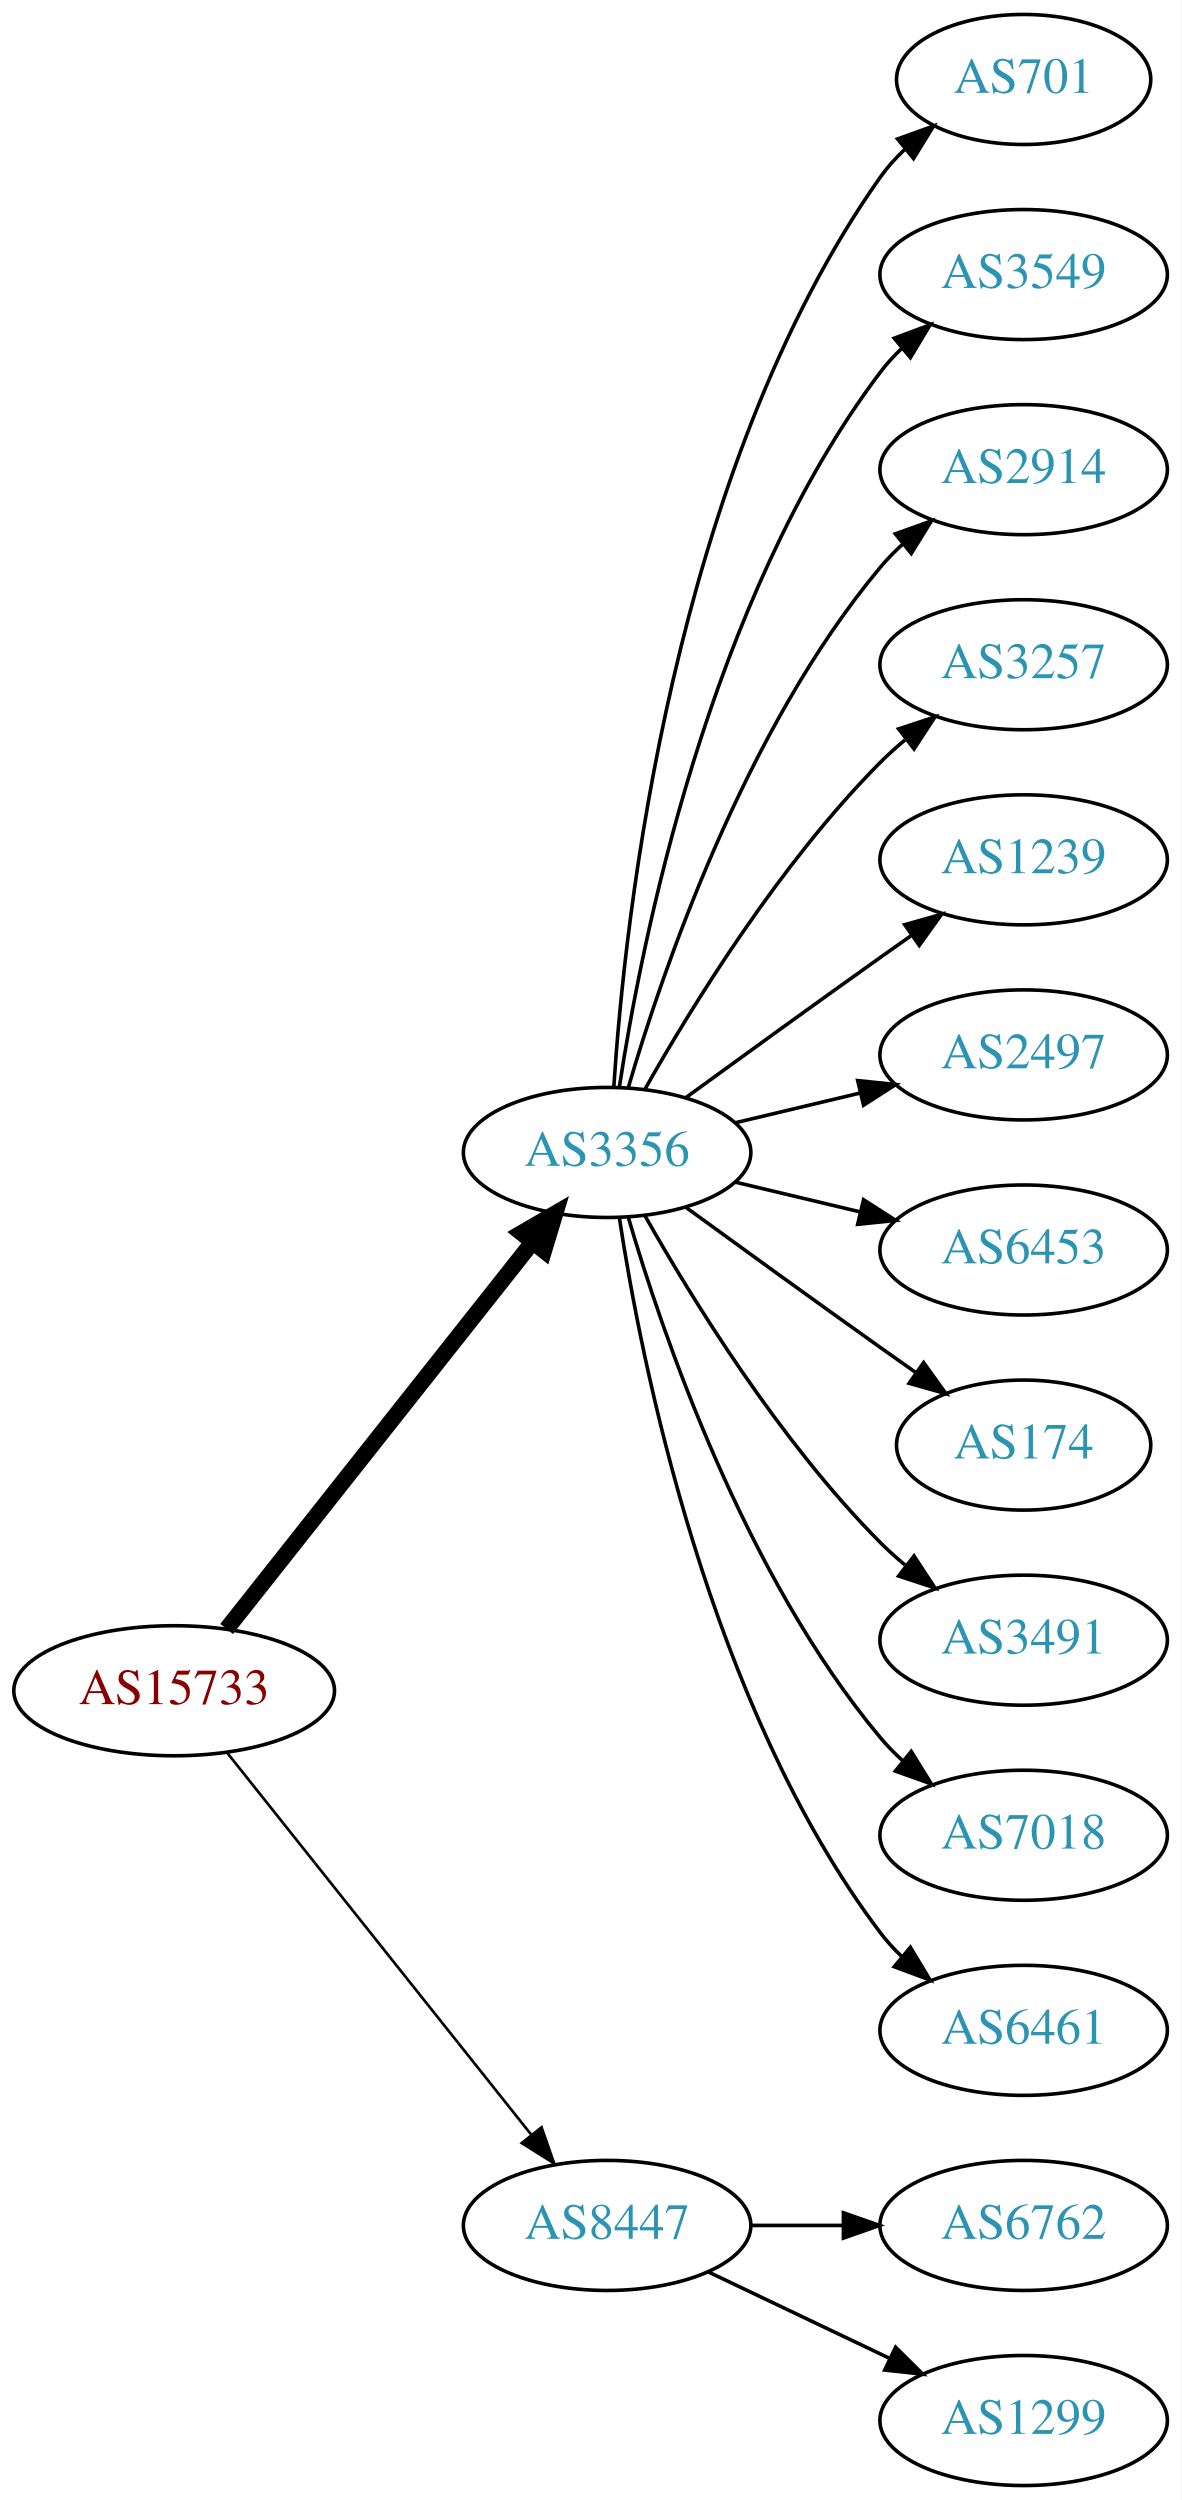
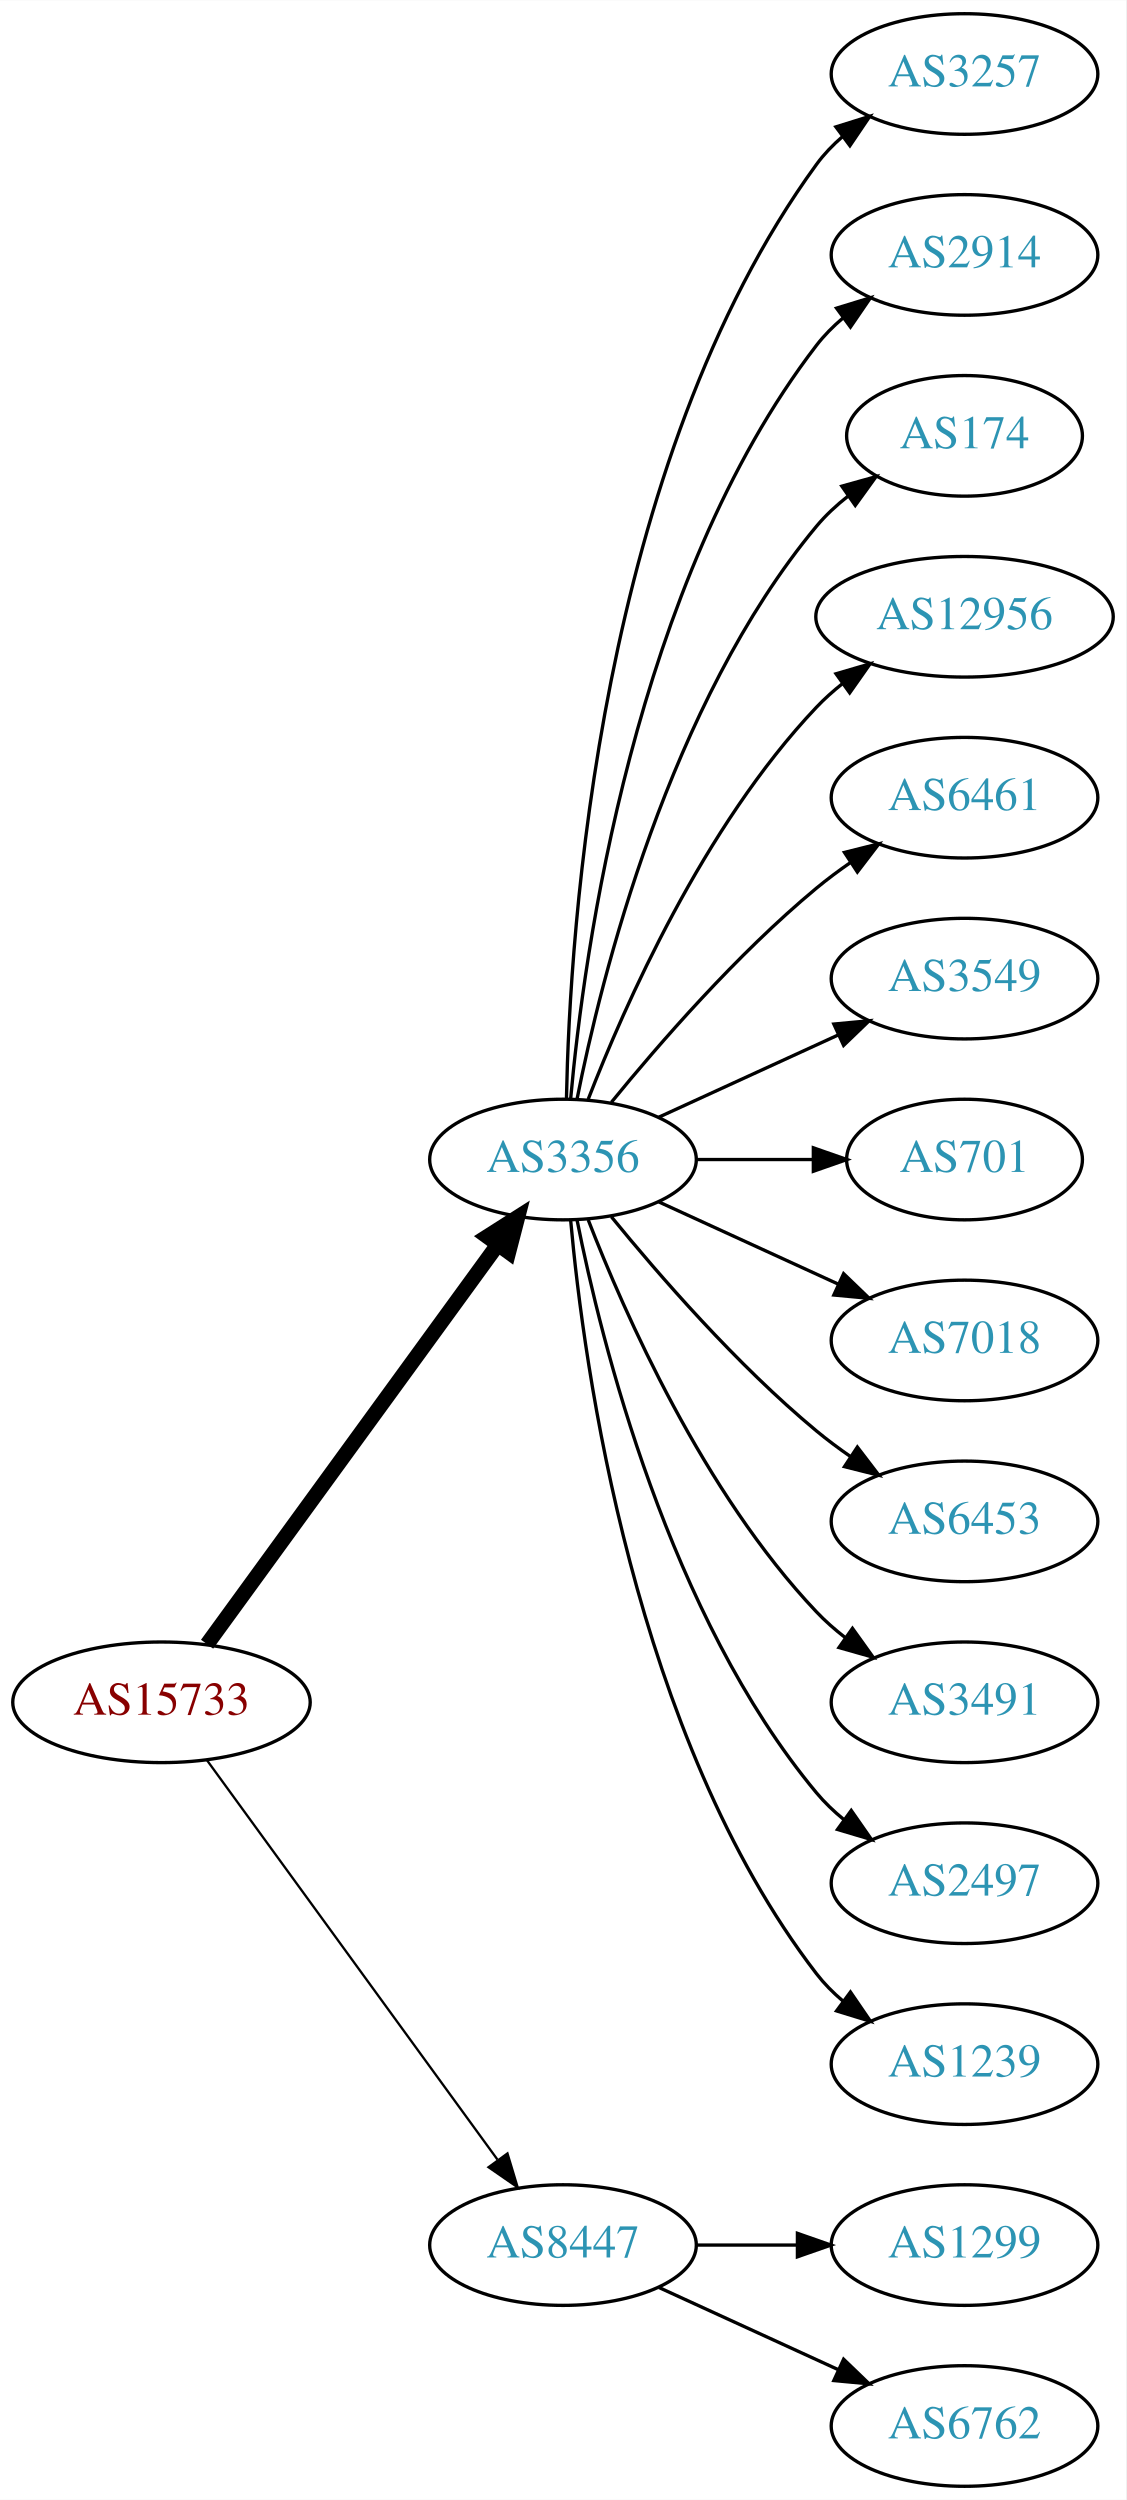
- <svg xmlns="http://www.w3.org/2000/svg" xmlns:xlink="http://www.w3.org/1999/xlink" width="327pt" height="692pt" viewBox="0.00 0.00 326.98 692.00">
-   <g id="graph0" class="graph" transform="scale(1 1) rotate(0) translate(4 688)">
-     <polygon fill="white" stroke="none" points="-4,4 -4,-688 322.978,-688 322.978,4 -4,4" />
+ <svg xmlns="http://www.w3.org/2000/svg" xmlns:xlink="http://www.w3.org/1999/xlink" width="336pt" height="746pt" viewBox="0.00 0.00 336.08 746.00">
+   <g id="graph0" class="graph" transform="scale(1 1) rotate(0) translate(4 742)">
+     <polygon fill="white" stroke="none" points="-4,4 -4,-742 332.077,-742 332.077,4 -4,4" />
    <g id="node1" class="node">
      <g id="a_node1">
        <a xlink:href="/asn/15733" xlink:title="AS15733 ~ Corporate Datacenter Austria [AT]">
-           <ellipse fill="#ffffff" stroke="black" cx="44.196" cy="-220" rx="44.393" ry="18" />
-           <text text-anchor="middle" x="44.196" y="-216.3" font-family="Times,serif" font-size="14.00" fill="#880000">AS15733</text>
+           <ellipse fill="#ffffff" stroke="black" cx="44.196" cy="-234" rx="44.393" ry="18" />
+           <text text-anchor="middle" x="44.196" y="-230.3" font-family="Times,serif" font-size="14.00" fill="#880000">AS15733</text>
        </a>
      </g>
    </g>
    <g id="node2" class="node">
      <g id="a_node2">
        <a xlink:href="/asn/3356" xlink:title="AS3356 ~ Level 3 Parent, LLC [US]">
-           <ellipse fill="#ffffff" stroke="black" cx="164.039" cy="-369" rx="39.794" ry="18" />
-           <text text-anchor="middle" x="164.039" y="-365.3" font-family="Times,serif" font-size="14.00" fill="#2c94b3">AS3356</text>
+           <ellipse fill="#ffffff" stroke="black" cx="164.039" cy="-396" rx="39.794" ry="18" />
+           <text text-anchor="middle" x="164.039" y="-392.3" font-family="Times,serif" font-size="14.00" fill="#2c94b3">AS3356</text>
        </a>
      </g>
    </g>
    <g id="edge1" class="edge">
-       <path fill="none" stroke="black" stroke-width="4.5" d="M58.714,-237.092C79.492,-263.364 119.383,-313.802 143.365,-344.125" />
-       <polygon fill="black" stroke="black" stroke-width="4.5" points="140.387,-346.706 149.678,-352.107 146.563,-341.821 140.387,-346.706" />
+       <path fill="none" stroke="black" stroke-width="4.5" d="M57.807,-251.337C78.628,-279.96 120.29,-337.233 144.479,-370.486" />
+       <polygon fill="black" stroke="black" stroke-width="4.5" points="141.451,-373.017 150.518,-378.788 147.82,-368.385 141.451,-373.017" />
    </g>
    <g id="node3" class="node">
      <g id="a_node3">
        <a xlink:href="/asn/8447" xlink:title="AS8447 ~ A1 Telekom Austria AG [AT]">
          <ellipse fill="#ffffff" stroke="black" cx="164.039" cy="-72" rx="39.794" ry="18" />
          <text text-anchor="middle" x="164.039" y="-68.3" font-family="Times,serif" font-size="14.00" fill="#2c94b3">AS8447</text>
        </a>
      </g>
    </g>
    <g id="edge2" class="edge">
-       <path fill="none" stroke="black" stroke-width="0.75" d="M58.945,-202.733C79.7,-176.666 119.146,-127.126 143.07,-97.079" />
-       <polygon fill="black" stroke="black" stroke-width="0.75" points="145.887,-99.16 149.378,-89.157 140.41,-94.8 145.887,-99.16" />
+       <path fill="none" stroke="black" stroke-width="0.692" d="M57.807,-216.663C78.628,-188.04 120.29,-130.767 144.479,-97.514" />
+       <polygon fill="black" stroke="black" stroke-width="0.692" points="147.466,-99.358 150.518,-89.212 141.805,-95.24 147.466,-99.358" />
    </g>
    <g id="node4" class="node">
      <g id="a_node4">
-         <a xlink:href="/asn/701" xlink:title="AS701 ~ UUNET [US]">
-           <ellipse fill="#ffffff" stroke="black" cx="279.332" cy="-666" rx="35.194" ry="18" />
-           <text text-anchor="middle" x="279.332" y="-662.3" font-family="Times,serif" font-size="14.00" fill="#2c94b3">AS701</text>
+         <a xlink:href="/asn/3257" xlink:title="AS3257 ~ GTT [DE]">
+           <ellipse fill="#ffffff" stroke="black" cx="283.881" cy="-720" rx="39.794" ry="18" />
+           <text text-anchor="middle" x="283.881" y="-716.3" font-family="Times,serif" font-size="14.00" fill="#2c94b3">AS3257</text>
        </a>
      </g>
    </g>
    <g id="edge3" class="edge">
-       <path fill="none" stroke="black" d="M165.894,-387.185C168.888,-433.425 182.134,-557.589 239.685,-639 241.622,-641.74 243.93,-644.295 246.44,-646.654" />
-       <polygon fill="black" stroke="black" points="244.442,-649.54 254.41,-653.131 248.857,-644.108 244.442,-649.54" />
+       <path fill="none" stroke="black" d="M165.071,-414.337C166.044,-464.079 174.763,-603.806 239.685,-693 241.897,-696.039 244.565,-698.813 247.477,-701.326" />
+       <polygon fill="black" stroke="black" points="245.495,-704.214 255.608,-707.373 249.672,-698.597 245.495,-704.214" />
    </g>
    <g id="node5" class="node">
      <g id="a_node5">
-         <a xlink:href="/asn/3549" xlink:title="AS3549 ~ Level 3 Parent, LLC [US]">
-           <ellipse fill="#ffffff" stroke="black" cx="279.332" cy="-612" rx="39.794" ry="18" />
-           <text text-anchor="middle" x="279.332" y="-608.3" font-family="Times,serif" font-size="14.00" fill="#2c94b3">AS3549</text>
+         <a xlink:href="/asn/2914" xlink:title="AS2914 ~ NTT America, Inc. [US]">
+           <ellipse fill="#ffffff" stroke="black" cx="283.881" cy="-666" rx="39.794" ry="18" />
+           <text text-anchor="middle" x="283.881" y="-662.3" font-family="Times,serif" font-size="14.00" fill="#2c94b3">AS2914</text>
        </a>
      </g>
    </g>
    <g id="edge4" class="edge">
-       <path fill="none" stroke="black" d="M167.415,-386.986C173.389,-426.422 192.1,-521.995 239.685,-585 241.442,-587.327 243.459,-589.529 245.629,-591.596" />
-       <polygon fill="black" stroke="black" points="243.513,-594.389 253.441,-598.088 247.987,-589.005 243.513,-594.389" />
+       <path fill="none" stroke="black" d="M166.323,-414.117C170.221,-457.332 185.238,-568.131 239.685,-639 241.975,-641.981 244.695,-644.716 247.639,-647.205" />
+       <polygon fill="black" stroke="black" points="245.686,-650.113 255.816,-653.218 249.833,-644.473 245.686,-650.113" />
    </g>
    <g id="node6" class="node">
      <g id="a_node6">
-         <a xlink:href="/asn/2914" xlink:title="AS2914 ~ NTT America, Inc. [US]">
-           <ellipse fill="#ffffff" stroke="black" cx="279.332" cy="-558" rx="39.794" ry="18" />
-           <text text-anchor="middle" x="279.332" y="-554.3" font-family="Times,serif" font-size="14.00" fill="#2c94b3">AS2914</text>
+         <a xlink:href="/asn/174" xlink:title="AS174 ~ Cogent Communications [US]">
+           <ellipse fill="#ffffff" stroke="black" cx="283.881" cy="-612" rx="35.194" ry="18" />
+           <text text-anchor="middle" x="283.881" y="-608.3" font-family="Times,serif" font-size="14.00" fill="#2c94b3">AS174</text>
        </a>
      </g>
    </g>
    <g id="edge5" class="edge">
-       <path fill="none" stroke="black" d="M169.913,-387.002C179.227,-418.844 202.043,-485.981 239.685,-531 241.555,-533.237 243.654,-535.374 245.88,-537.396" />
-       <polygon fill="black" stroke="black" points="243.823,-540.234 253.799,-543.804 248.227,-534.793 243.823,-540.234" />
+       <path fill="none" stroke="black" d="M168.237,-414.073C175.401,-450.141 195.675,-532.125 239.685,-585 242.422,-588.288 245.667,-591.298 249.13,-594.017" />
+       <polygon fill="black" stroke="black" points="247.265,-596.983 257.471,-599.827 251.267,-591.239 247.265,-596.983" />
    </g>
    <g id="node7" class="node">
      <g id="a_node7">
-         <a xlink:href="/asn/3257" xlink:title="AS3257 ~ GTT [DE]">
-           <ellipse fill="#ffffff" stroke="black" cx="279.332" cy="-504" rx="39.794" ry="18" />
-           <text text-anchor="middle" x="279.332" y="-500.3" font-family="Times,serif" font-size="14.00" fill="#2c94b3">AS3257</text>
+         <a xlink:href="/asn/12956" xlink:title="AS12956 ~ TELXIUS [ES]">
+           <ellipse fill="#ffffff" stroke="black" cx="283.881" cy="-558" rx="44.393" ry="18" />
+           <text text-anchor="middle" x="283.881" y="-554.3" font-family="Times,serif" font-size="14.00" fill="#2c94b3">AS12956</text>
        </a>
      </g>
    </g>
    <g id="edge6" class="edge">
-       <path fill="none" stroke="black" d="M174.498,-386.49C187.28,-409.096 211.712,-448.886 239.685,-477 241.796,-479.121 244.092,-481.188 246.477,-483.171" />
-       <polygon fill="black" stroke="black" points="244.73,-486.242 254.793,-489.556 248.993,-480.69 244.73,-486.242" />
+       <path fill="none" stroke="black" d="M171.562,-413.994C182.312,-441.728 205.969,-495.429 239.685,-531 242.069,-533.515 244.736,-535.893 247.542,-538.117" />
+       <polygon fill="black" stroke="black" points="245.535,-540.985 255.704,-543.961 249.611,-535.293 245.535,-540.985" />
    </g>
    <g id="node8" class="node">
      <g id="a_node8">
-         <a xlink:href="/asn/1239" xlink:title="AS1239 ~ Sprint [US]">
-           <ellipse fill="#ffffff" stroke="black" cx="279.332" cy="-450" rx="39.794" ry="18" />
-           <text text-anchor="middle" x="279.332" y="-446.3" font-family="Times,serif" font-size="14.00" fill="#2c94b3">AS1239</text>
+         <a xlink:href="/asn/6461" xlink:title="AS6461 ~ Zayo Bandwidth [US]">
+           <ellipse fill="#ffffff" stroke="black" cx="283.881" cy="-504" rx="39.794" ry="18" />
+           <text text-anchor="middle" x="283.881" y="-500.3" font-family="Times,serif" font-size="14.00" fill="#2c94b3">AS6461</text>
        </a>
      </g>
    </g>
    <g id="edge7" class="edge">
-       <path fill="none" stroke="black" d="M185.887,-384.222C200.821,-395.091 221.435,-410.025 239.685,-423 242.506,-425.005 245.449,-427.085 248.397,-429.159" />
-       <polygon fill="black" stroke="black" points="246.424,-432.05 256.621,-434.926 250.443,-426.319 246.424,-432.05" />
+       <path fill="none" stroke="black" d="M178.458,-413.065C192.572,-430.375 215.987,-457.345 239.685,-477 242.901,-479.668 246.402,-482.27 249.972,-484.741" />
+       <polygon fill="black" stroke="black" points="248.05,-487.666 258.329,-490.236 251.896,-481.817 248.05,-487.666" />
    </g>
    <g id="node9" class="node">
      <g id="a_node9">
-         <a xlink:href="/asn/2497" xlink:title="AS2497 ~ Internet Initiative Japan Inc. [JP]">
-           <ellipse fill="#ffffff" stroke="black" cx="279.332" cy="-396" rx="39.794" ry="18" />
-           <text text-anchor="middle" x="279.332" y="-392.3" font-family="Times,serif" font-size="14.00" fill="#2c94b3">AS2497</text>
+         <a xlink:href="/asn/3549" xlink:title="AS3549 ~ Level 3 Parent, LLC [US]">
+           <ellipse fill="#ffffff" stroke="black" cx="283.881" cy="-450" rx="39.794" ry="18" />
+           <text text-anchor="middle" x="283.881" y="-446.3" font-family="Times,serif" font-size="14.00" fill="#2c94b3">AS3549</text>
        </a>
      </g>
    </g>
    <g id="edge8" class="edge">
-       <path fill="none" stroke="black" d="M199.646,-377.248C210.517,-379.838 222.671,-382.735 234.114,-385.462" />
-       <polygon fill="black" stroke="black" points="233.397,-388.889 243.936,-387.803 235.02,-382.08 233.397,-388.889" />
+       <path fill="none" stroke="black" d="M192.667,-408.661C208.624,-415.973 228.895,-425.261 246.178,-433.181" />
+       <polygon fill="black" stroke="black" points="244.876,-436.435 255.425,-437.419 247.793,-430.071 244.876,-436.435" />
    </g>
    <g id="node10" class="node">
      <g id="a_node10">
-         <a xlink:href="/asn/6453" xlink:title="AS6453 ~ TATA COMMUNICATIONS (AMERICA) INC [US]">
-           <ellipse fill="#ffffff" stroke="black" cx="279.332" cy="-342" rx="39.794" ry="18" />
-           <text text-anchor="middle" x="279.332" y="-338.3" font-family="Times,serif" font-size="14.00" fill="#2c94b3">AS6453</text>
+         <a xlink:href="/asn/701" xlink:title="AS701 ~ UUNET [US]">
+           <ellipse fill="#ffffff" stroke="black" cx="283.881" cy="-396" rx="35.194" ry="18" />
+           <text text-anchor="middle" x="283.881" y="-392.3" font-family="Times,serif" font-size="14.00" fill="#2c94b3">AS701</text>
        </a>
      </g>
    </g>
    <g id="edge9" class="edge">
-       <path fill="none" stroke="black" d="M199.646,-360.752C210.517,-358.162 222.671,-355.265 234.114,-352.538" />
-       <polygon fill="black" stroke="black" points="235.02,-355.92 243.936,-350.197 233.397,-349.111 235.02,-355.92" />
+       <path fill="none" stroke="black" d="M203.951,-396C215.038,-396 227.198,-396 238.58,-396" />
+       <polygon fill="black" stroke="black" points="238.762,-399.5 248.762,-396 238.762,-392.5 238.762,-399.5" />
    </g>
    <g id="node11" class="node">
      <g id="a_node11">
-         <a xlink:href="/asn/174" xlink:title="AS174 ~ Cogent Communications [US]">
-           <ellipse fill="#ffffff" stroke="black" cx="279.332" cy="-288" rx="35.194" ry="18" />
-           <text text-anchor="middle" x="279.332" y="-284.3" font-family="Times,serif" font-size="14.00" fill="#2c94b3">AS174</text>
+         <a xlink:href="/asn/7018" xlink:title="AS7018 ~ AT&amp;T Services, Inc. [US]">
+           <ellipse fill="#ffffff" stroke="black" cx="283.881" cy="-342" rx="39.794" ry="18" />
+           <text text-anchor="middle" x="283.881" y="-338.3" font-family="Times,serif" font-size="14.00" fill="#2c94b3">AS7018</text>
        </a>
      </g>
    </g>
    <g id="edge10" class="edge">
-       <path fill="none" stroke="black" d="M185.887,-353.778C200.821,-342.909 221.435,-327.975 239.685,-315 242.895,-312.718 246.264,-310.339 249.619,-307.982" />
-       <polygon fill="black" stroke="black" points="251.647,-310.834 257.83,-302.23 247.631,-305.101 251.647,-310.834" />
+       <path fill="none" stroke="black" d="M192.667,-383.339C208.624,-376.027 228.895,-366.739 246.178,-358.819" />
+       <polygon fill="black" stroke="black" points="247.793,-361.929 255.425,-354.581 244.876,-355.565 247.793,-361.929" />
    </g>
    <g id="node12" class="node">
      <g id="a_node12">
-         <a xlink:href="/asn/3491" xlink:title="AS3491 ~ PCCW Global, Inc. [US]">
-           <ellipse fill="#ffffff" stroke="black" cx="279.332" cy="-234" rx="39.794" ry="18" />
-           <text text-anchor="middle" x="279.332" y="-230.3" font-family="Times,serif" font-size="14.00" fill="#2c94b3">AS3491</text>
+         <a xlink:href="/asn/6453" xlink:title="AS6453 ~ TATA COMMUNICATIONS (AMERICA) INC [US]">
+           <ellipse fill="#ffffff" stroke="black" cx="283.881" cy="-288" rx="39.794" ry="18" />
+           <text text-anchor="middle" x="283.881" y="-284.3" font-family="Times,serif" font-size="14.00" fill="#2c94b3">AS6453</text>
        </a>
      </g>
    </g>
    <g id="edge11" class="edge">
-       <path fill="none" stroke="black" d="M174.498,-351.51C187.28,-328.904 211.712,-289.114 239.685,-261 241.796,-258.879 244.092,-256.812 246.477,-254.829" />
-       <polygon fill="black" stroke="black" points="248.993,-257.31 254.793,-248.444 244.73,-251.758 248.993,-257.31" />
+       <path fill="none" stroke="black" d="M178.458,-378.935C192.572,-361.625 215.987,-334.655 239.685,-315 242.901,-312.332 246.402,-309.73 249.972,-307.259" />
+       <polygon fill="black" stroke="black" points="251.896,-310.183 258.329,-301.764 248.05,-304.334 251.896,-310.183" />
    </g>
    <g id="node13" class="node">
      <g id="a_node13">
-         <a xlink:href="/asn/7018" xlink:title="AS7018 ~ AT&amp;T Services, Inc. [US]">
-           <ellipse fill="#ffffff" stroke="black" cx="279.332" cy="-180" rx="39.794" ry="18" />
-           <text text-anchor="middle" x="279.332" y="-176.3" font-family="Times,serif" font-size="14.00" fill="#2c94b3">AS7018</text>
+         <a xlink:href="/asn/3491" xlink:title="AS3491 ~ PCCW Global, Inc. [US]">
+           <ellipse fill="#ffffff" stroke="black" cx="283.881" cy="-234" rx="39.794" ry="18" />
+           <text text-anchor="middle" x="283.881" y="-230.3" font-family="Times,serif" font-size="14.00" fill="#2c94b3">AS3491</text>
        </a>
      </g>
    </g>
    <g id="edge12" class="edge">
-       <path fill="none" stroke="black" d="M169.913,-350.998C179.227,-319.156 202.043,-252.019 239.685,-207 241.555,-204.763 243.654,-202.626 245.88,-200.604" />
-       <polygon fill="black" stroke="black" points="248.227,-203.207 253.799,-194.196 243.823,-197.766 248.227,-203.207" />
+       <path fill="none" stroke="black" d="M171.562,-378.006C182.312,-350.272 205.969,-296.571 239.685,-261 242.271,-258.272 245.188,-255.706 248.257,-253.323" />
+       <polygon fill="black" stroke="black" points="250.435,-256.07 256.605,-247.457 246.411,-250.342 250.435,-256.07" />
    </g>
    <g id="node14" class="node">
      <g id="a_node14">
-         <a xlink:href="/asn/6461" xlink:title="AS6461 ~ Zayo Bandwidth [US]">
-           <ellipse fill="#ffffff" stroke="black" cx="279.332" cy="-126" rx="39.794" ry="18" />
-           <text text-anchor="middle" x="279.332" y="-122.3" font-family="Times,serif" font-size="14.00" fill="#2c94b3">AS6461</text>
+         <a xlink:href="/asn/2497" xlink:title="AS2497 ~ Internet Initiative Japan Inc. [JP]">
+           <ellipse fill="#ffffff" stroke="black" cx="283.881" cy="-180" rx="39.794" ry="18" />
+           <text text-anchor="middle" x="283.881" y="-176.3" font-family="Times,serif" font-size="14.00" fill="#2c94b3">AS2497</text>
        </a>
      </g>
    </g>
    <g id="edge13" class="edge">
-       <path fill="none" stroke="black" d="M167.415,-351.014C173.389,-311.578 192.1,-216.005 239.685,-153 241.442,-150.673 243.459,-148.471 245.629,-146.404" />
-       <polygon fill="black" stroke="black" points="247.987,-148.995 253.441,-139.912 243.513,-143.611 247.987,-148.995" />
+       <path fill="none" stroke="black" d="M168.237,-377.927C175.401,-341.859 195.675,-259.875 239.685,-207 242.09,-204.111 244.886,-201.437 247.879,-198.987" />
+       <polygon fill="black" stroke="black" points="250.069,-201.723 256.122,-193.027 245.967,-196.05 250.069,-201.723" />
    </g>
    <g id="node15" class="node">
      <g id="a_node15">
-         <a xlink:href="/asn/6762" xlink:title="AS6762 ~ TELECOM ITALIA SPARKLE S.p.A. [IT]">
-           <ellipse fill="#ffffff" stroke="black" cx="279.332" cy="-72" rx="39.794" ry="18" />
-           <text text-anchor="middle" x="279.332" y="-68.3" font-family="Times,serif" font-size="14.00" fill="#2c94b3">AS6762</text>
+         <a xlink:href="/asn/1239" xlink:title="AS1239 ~ Sprint [US]">
+           <ellipse fill="#ffffff" stroke="black" cx="283.881" cy="-126" rx="39.794" ry="18" />
+           <text text-anchor="middle" x="283.881" y="-122.3" font-family="Times,serif" font-size="14.00" fill="#2c94b3">AS1239</text>
        </a>
      </g>
    </g>
    <g id="edge14" class="edge">
-       <path fill="none" stroke="black" d="M203.711,-72C211.914,-72 220.678,-72 229.21,-72" />
-       <polygon fill="black" stroke="black" points="229.449,-75.5 239.449,-72 229.449,-68.5 229.449,-75.5" />
+       <path fill="none" stroke="black" d="M166.323,-377.883C170.221,-334.668 185.238,-223.869 239.685,-153 241.975,-150.019 244.695,-147.284 247.639,-144.795" />
+       <polygon fill="black" stroke="black" points="249.833,-147.527 255.816,-138.782 245.686,-141.887 249.833,-147.527" />
    </g>
    <g id="node16" class="node">
      <g id="a_node16">
        <a xlink:href="/asn/1299" xlink:title="AS1299 ~ Telia Carrier [EU]">
-           <ellipse fill="#ffffff" stroke="black" cx="279.332" cy="-18" rx="39.794" ry="18" />
-           <text text-anchor="middle" x="279.332" y="-14.3" font-family="Times,serif" font-size="14.00" fill="#2c94b3">AS1299</text>
+           <ellipse fill="#ffffff" stroke="black" cx="283.881" cy="-72" rx="39.794" ry="18" />
+           <text text-anchor="middle" x="283.881" y="-68.3" font-family="Times,serif" font-size="14.00" fill="#2c94b3">AS1299</text>
        </a>
      </g>
    </g>
    <g id="edge15" class="edge">
-       <path fill="none" stroke="black" d="M192.175,-59.066C207.169,-51.919 225.99,-42.948 242.213,-35.215" />
-       <polygon fill="black" stroke="black" points="243.895,-38.291 251.417,-30.829 240.884,-31.972 243.895,-38.291" />
+       <path fill="none" stroke="black" d="M203.951,-72C213.505,-72 223.854,-72 233.817,-72" />
+       <polygon fill="black" stroke="black" points="234.009,-75.5 244.009,-72 234.009,-68.5 234.009,-75.5" />
+     </g>
+     <g id="node17" class="node">
+       <g id="a_node17">
+         <a xlink:href="/asn/6762" xlink:title="AS6762 ~ TELECOM ITALIA SPARKLE S.p.A. [IT]">
+           <ellipse fill="#ffffff" stroke="black" cx="283.881" cy="-18" rx="39.794" ry="18" />
+           <text text-anchor="middle" x="283.881" y="-14.3" font-family="Times,serif" font-size="14.00" fill="#2c94b3">AS6762</text>
+         </a>
+       </g>
+     </g>
+     <g id="edge16" class="edge">
+       <path fill="none" stroke="black" d="M192.667,-59.339C208.624,-52.027 228.895,-42.739 246.178,-34.819" />
+       <polygon fill="black" stroke="black" points="247.793,-37.929 255.425,-30.581 244.876,-31.565 247.793,-37.929" />
    </g>
  </g>
</svg>
